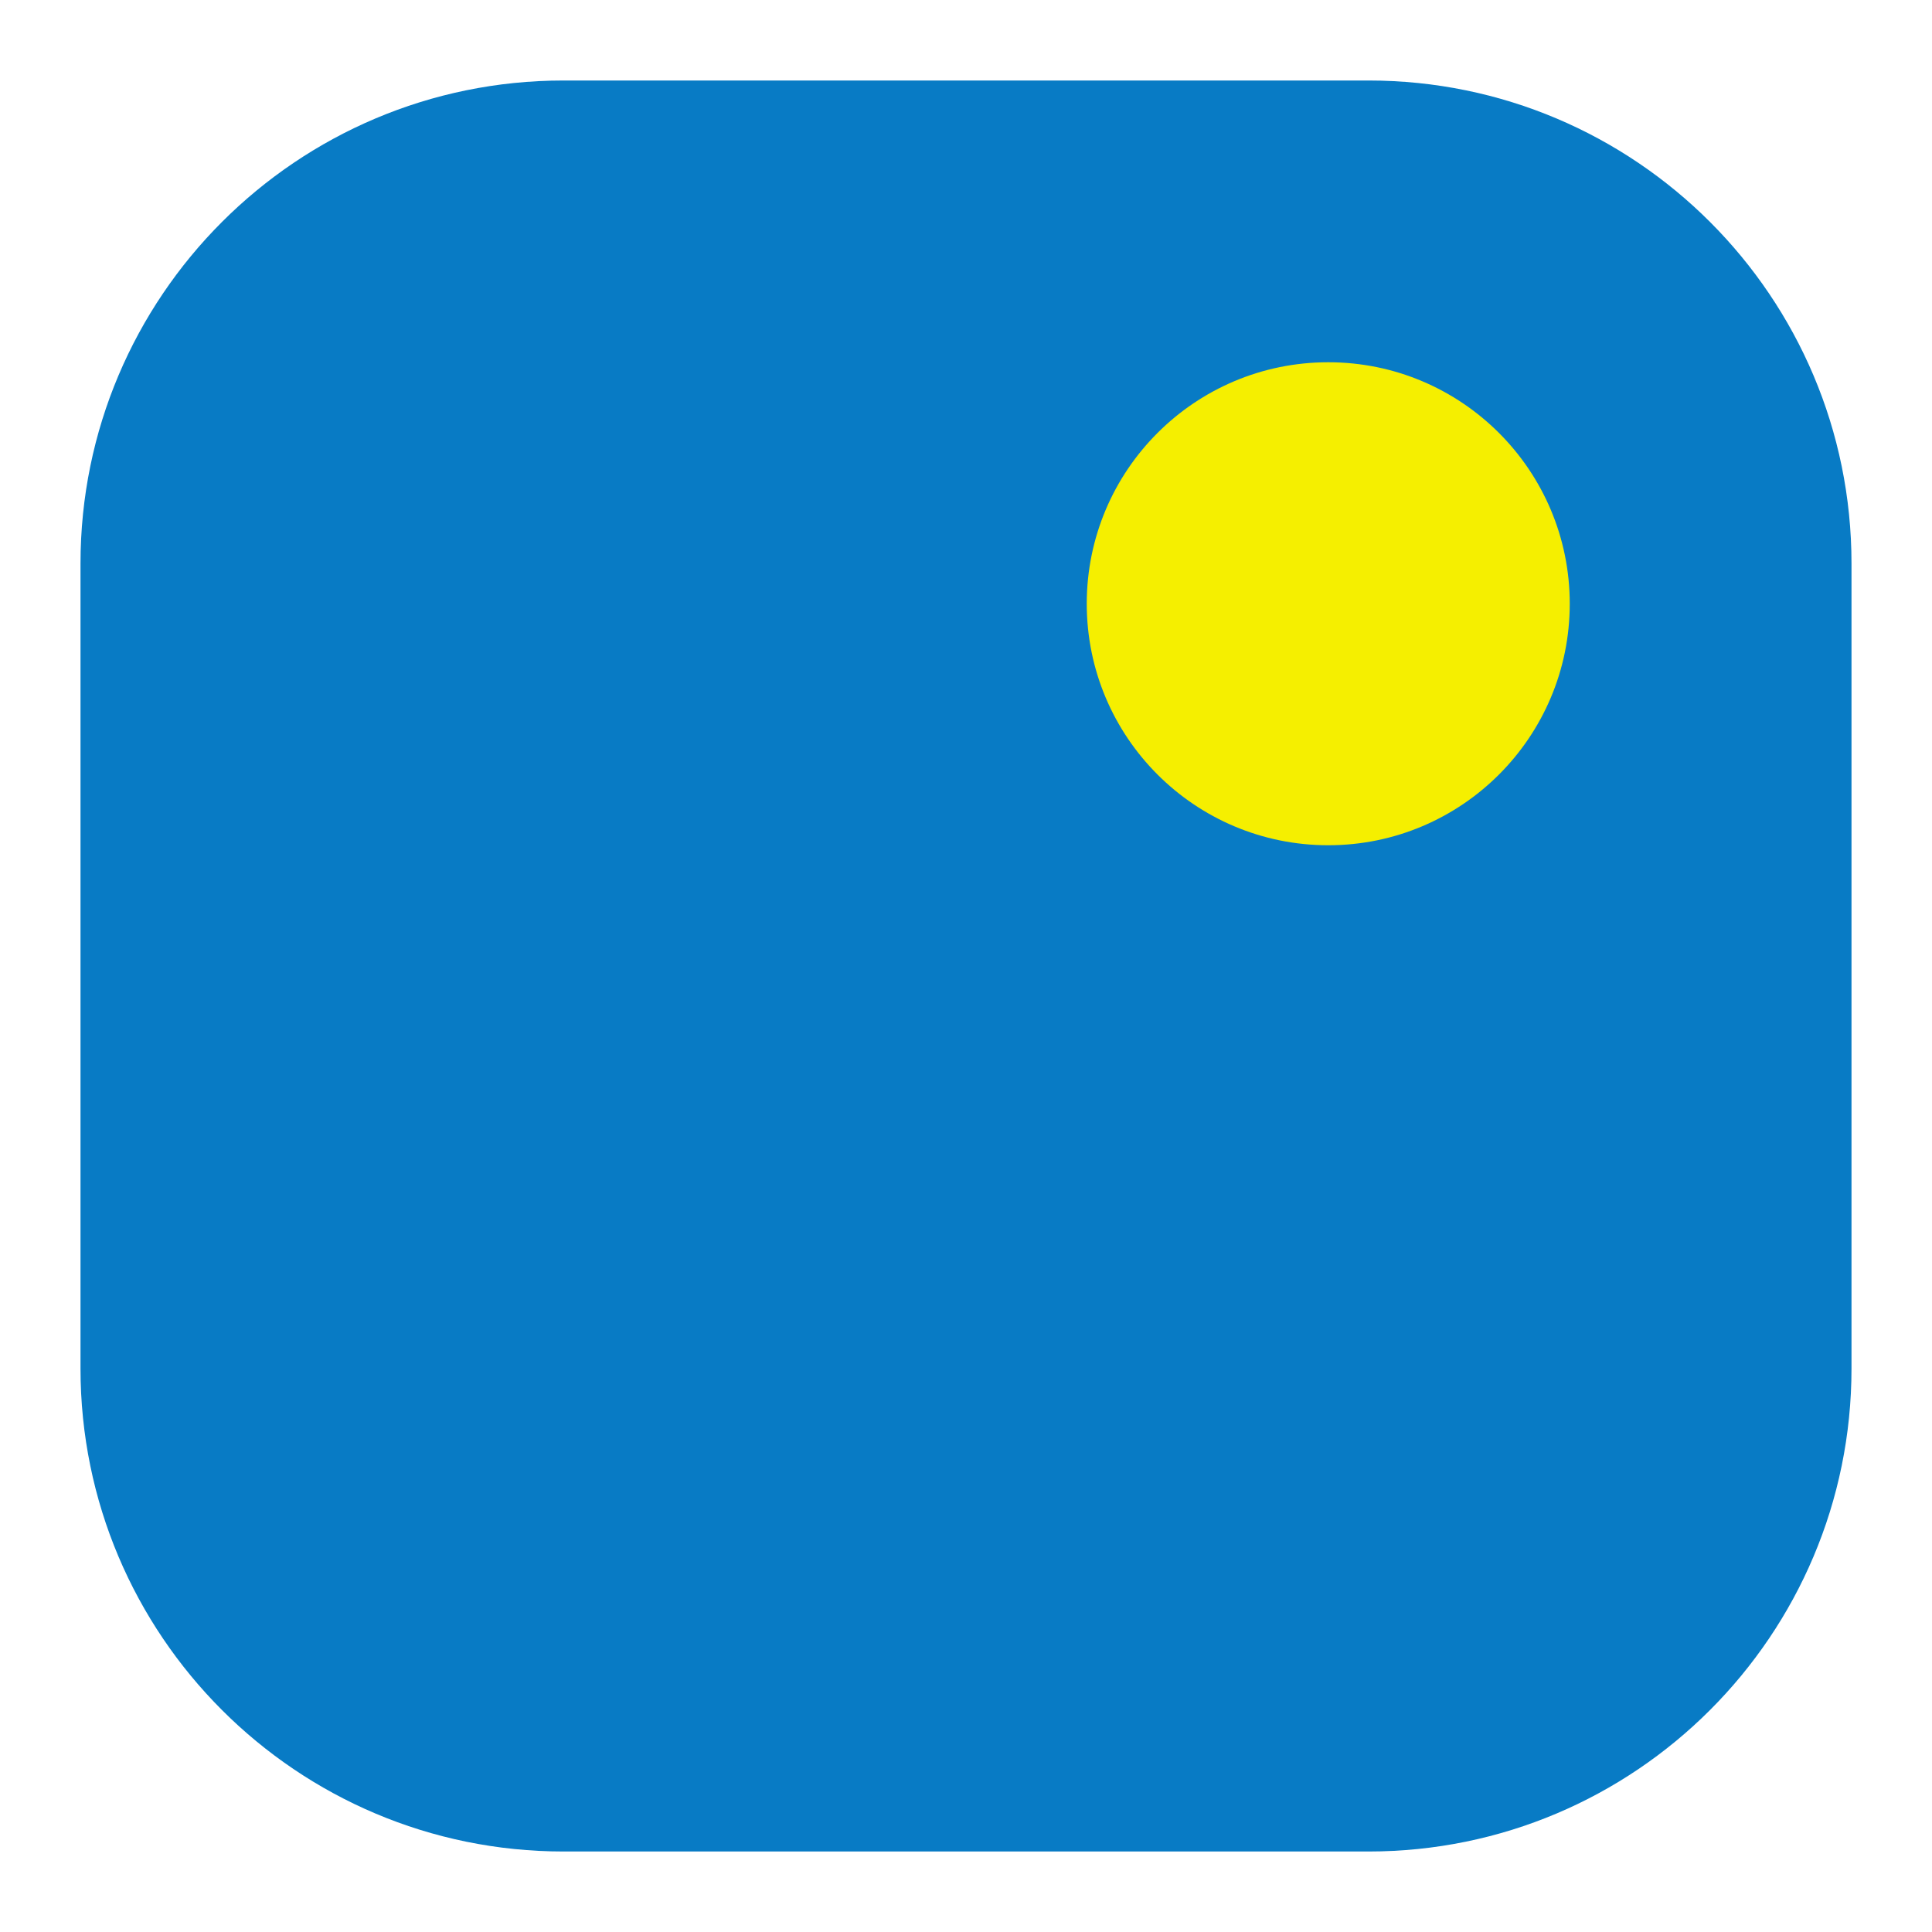
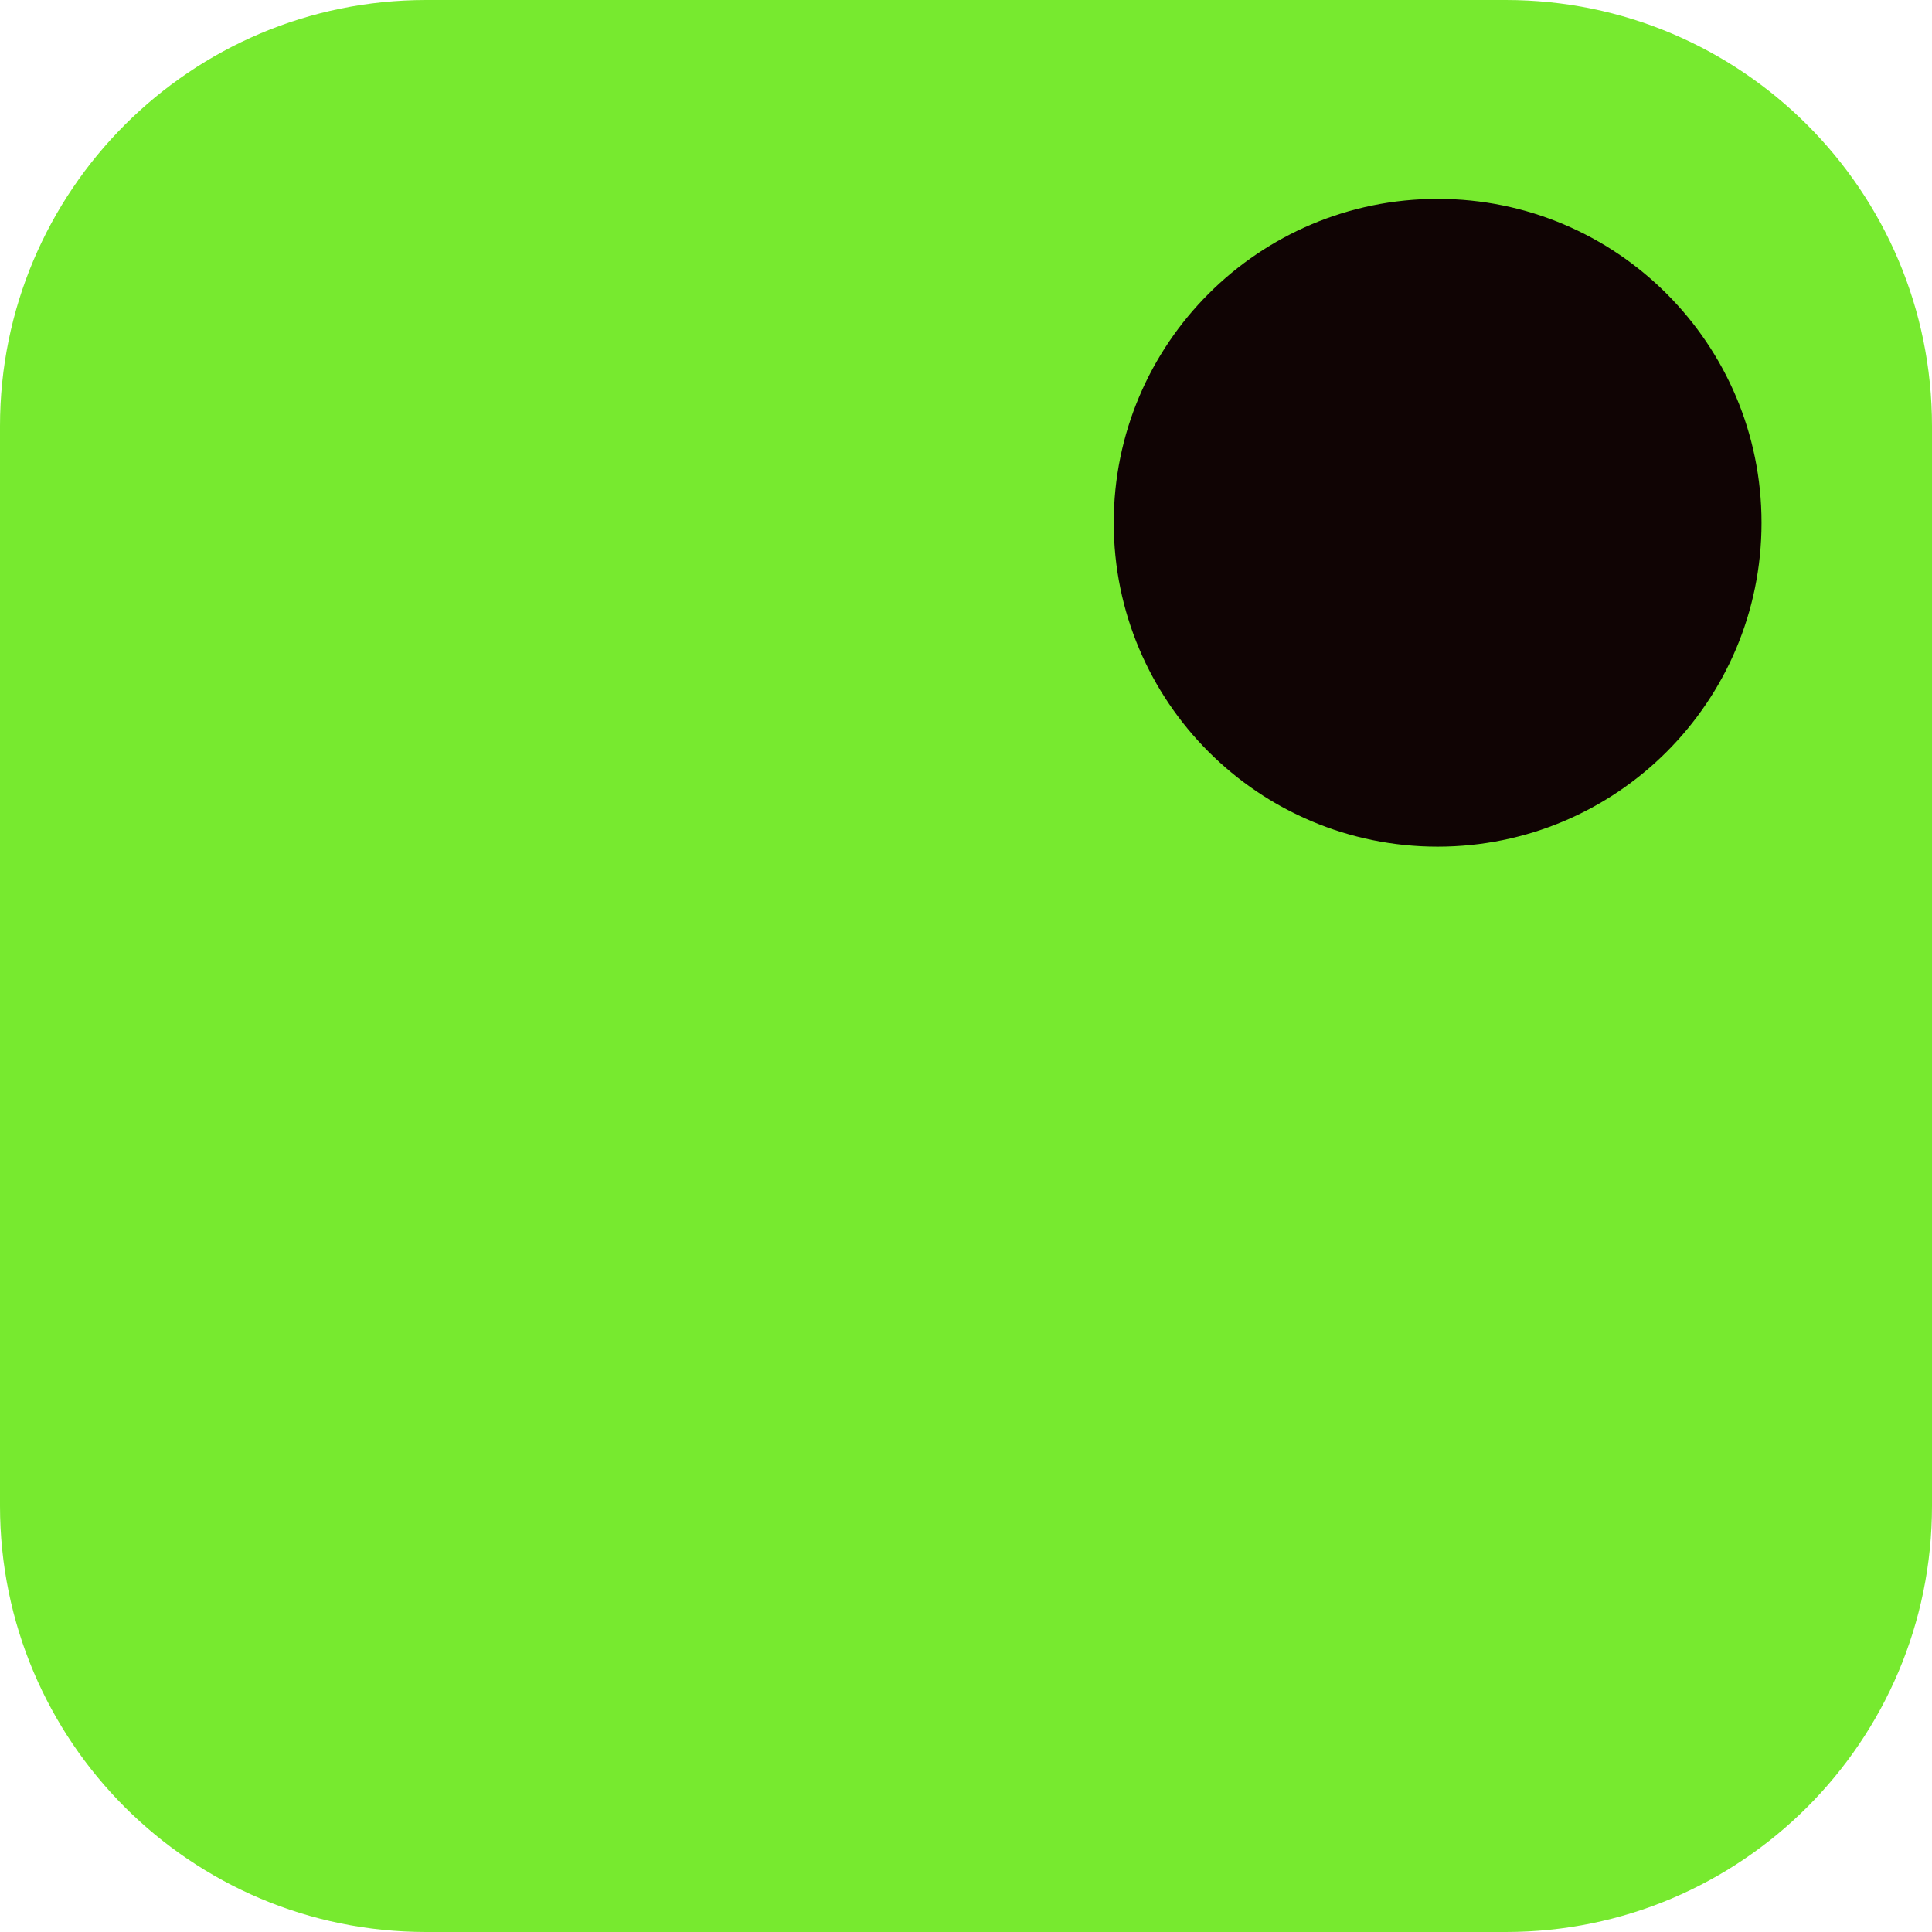
- <svg xmlns="http://www.w3.org/2000/svg" viewBox="0 0 24 24">
-   <rect x="1" y="1" width="22" height="22" rx="6" fill="#087BC5" />
-   <circle cx="16.5" cy="7.5" r="3" fill="#F5EF00" />
+ <svg xmlns="http://www.w3.org/2000/svg" viewBox="0 0 34 34">
+   <rect width="34" height="34" rx="7.5" fill="#77EA2F" />
+   <circle cx="25.3" cy="9.2" r="5.7" fill="#100404" />
</svg>
